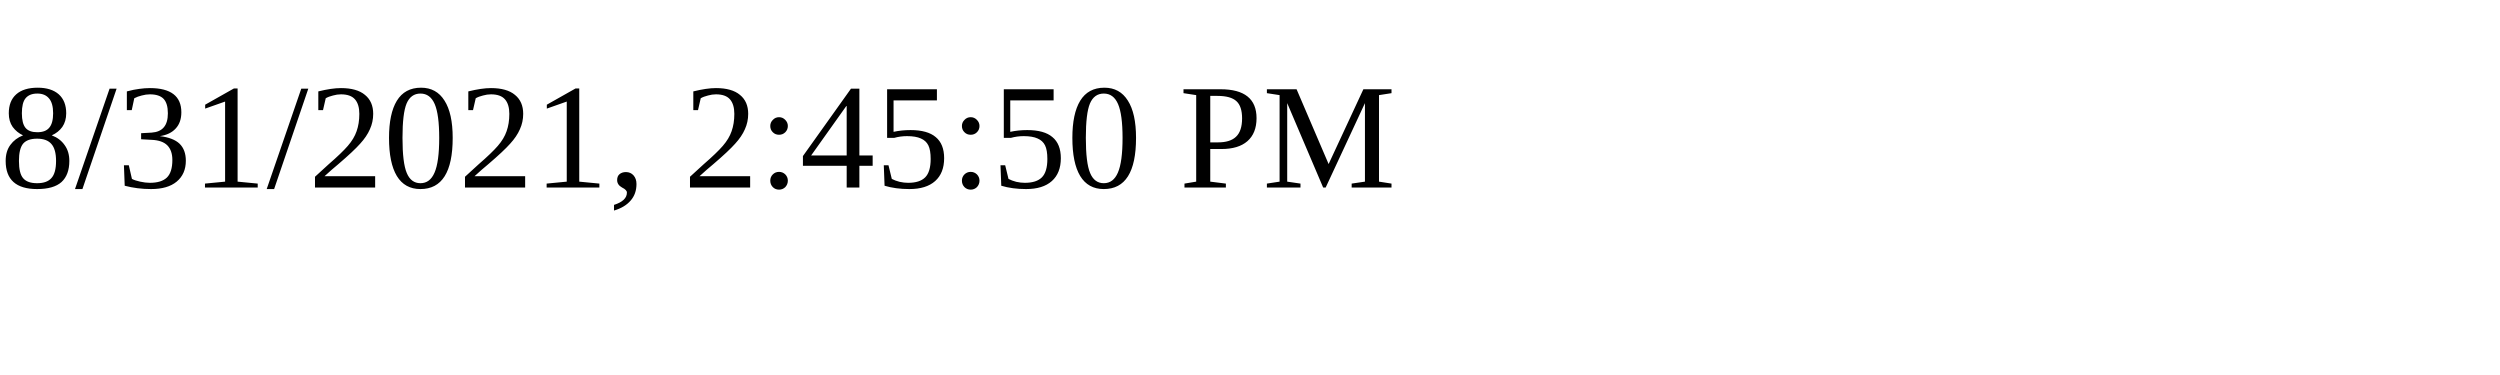
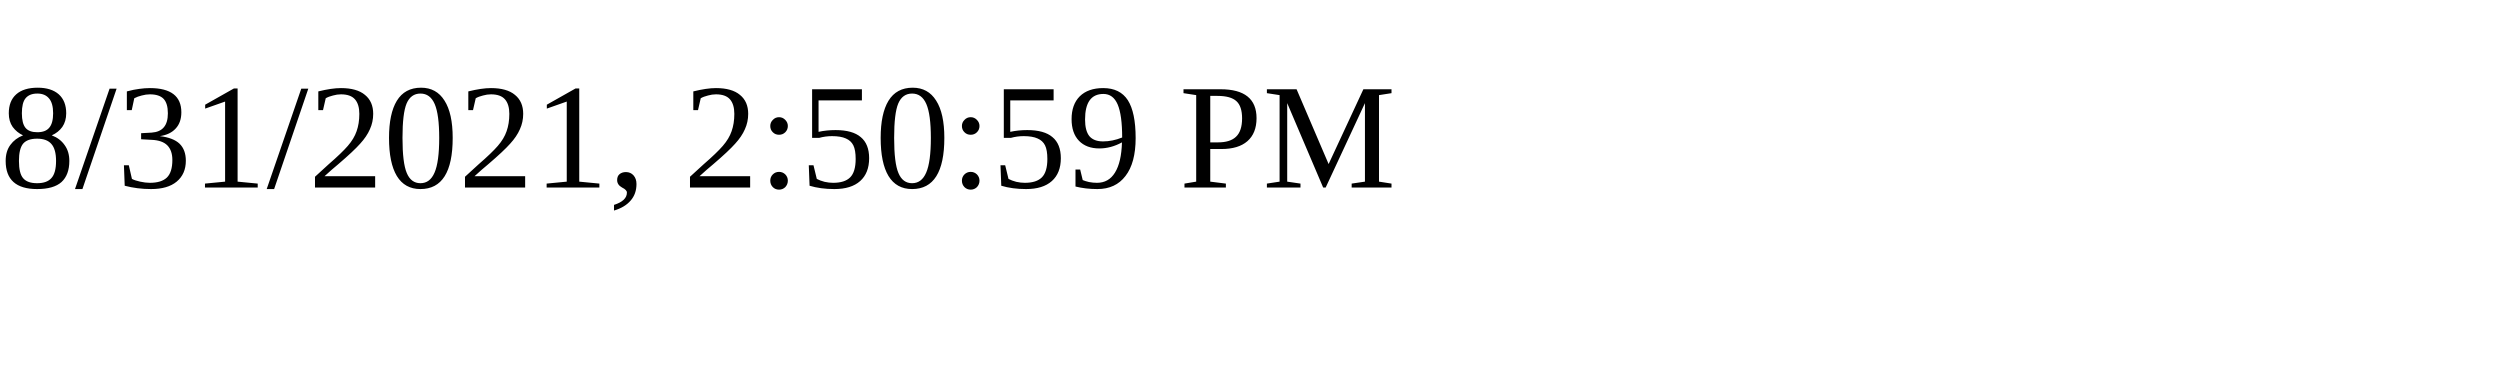
<svg xmlns="http://www.w3.org/2000/svg" height="30" width="200">
-   <text x="0" y="15">8/31/2021, 2:45:50 PM</text>
+   <text x="0" y="15">8/31/2021, 2:50:59 PM</text>
</svg>
